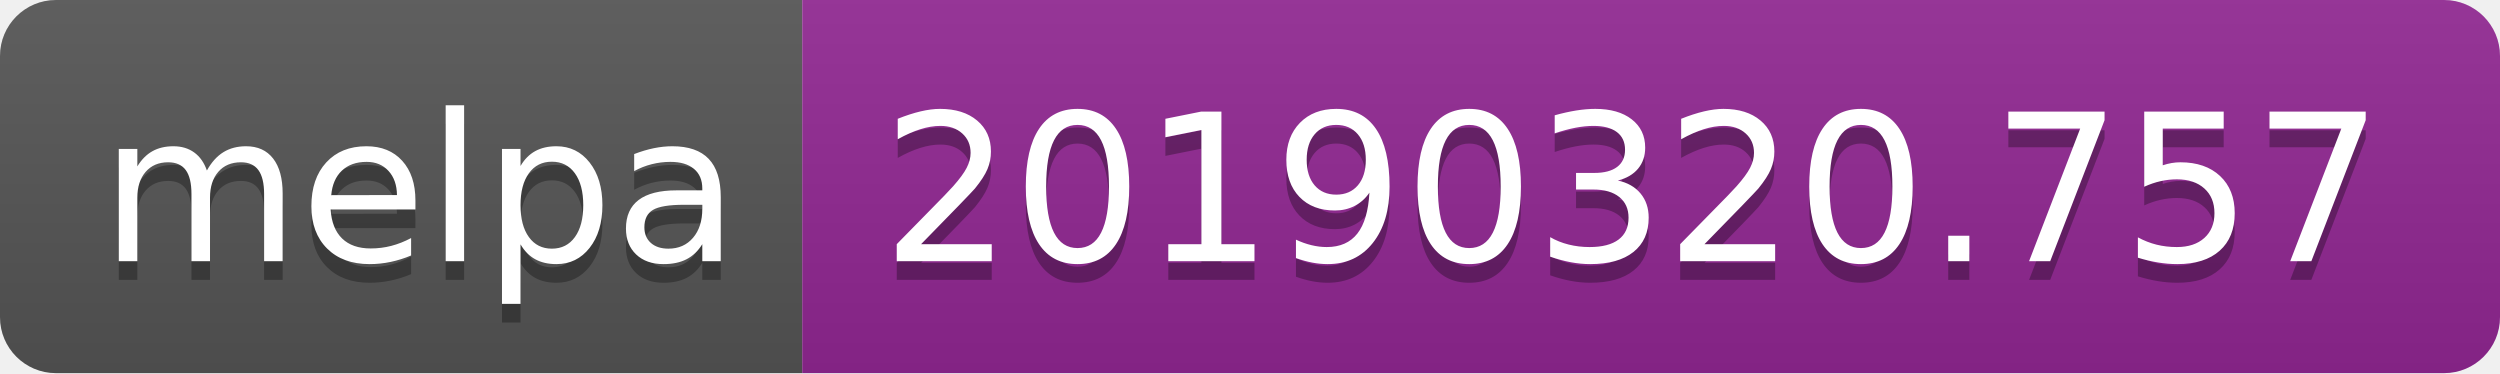
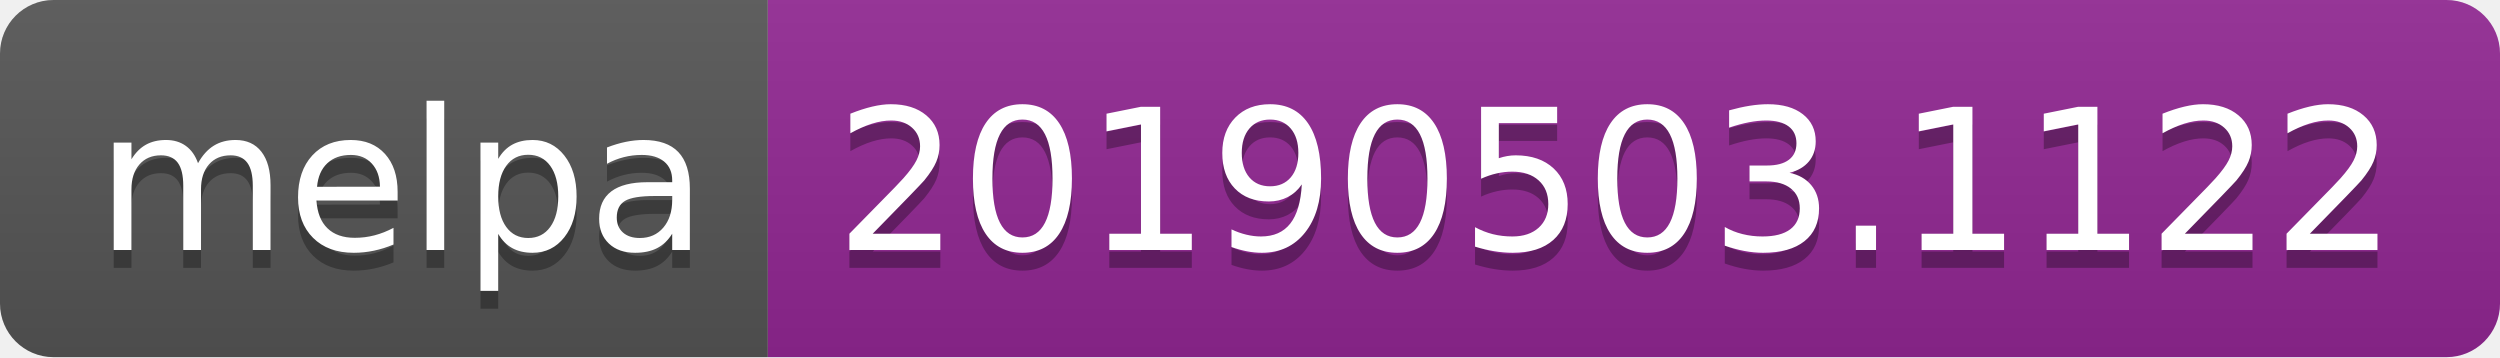
- <svg xmlns="http://www.w3.org/2000/svg" width="134" height="20">
+ <svg xmlns="http://www.w3.org/2000/svg" width="140" height="20">
  <linearGradient id="b" x2="0" y2="100%">
    <stop offset="0" stop-color="#bbb" stop-opacity=".1" />
    <stop offset="1" stop-opacity=".1" />
  </linearGradient>
  <clipPath id="a">
-     <rect width="134" height="20" rx="3" fill="#fff" />
+     <rect width="140" height="20" rx="3" fill="#fff" />
  </clipPath>
  <g clip-path="url(#a)">
    <path fill="#555" d="M0 0h43v20H0z" />
-     <path fill="#922793" d="M43 0h91v20H43z" />
-     <path fill="url(#b)" d="M0 0h134v20H0z" />
+     <path fill="#922793" d="M43 0h97v20H43z" />
+     <path fill="url(#b)" d="M0 0h140v20H0z" />
  </g>
  <g fill="#fff" text-anchor="middle" font-family="DejaVu Sans,Verdana,Geneva,sans-serif" font-size="110">
    <text x="225" y="150" fill="#010101" fill-opacity=".3" transform="scale(.1)" textLength="330">melpa</text>
    <text x="225" y="140" transform="scale(.1)" textLength="330">melpa</text>
-     <text x="875" y="150" fill="#010101" fill-opacity=".3" transform="scale(.1)" textLength="810">20190320.757</text>
-     <text x="875" y="140" transform="scale(.1)" textLength="810">20190320.757</text>
+     <text x="905" y="150" fill="#010101" fill-opacity=".3" transform="scale(.1)" textLength="870">20190503.1122</text>
+     <text x="905" y="140" transform="scale(.1)" textLength="870">20190503.1122</text>
  </g>
</svg>
